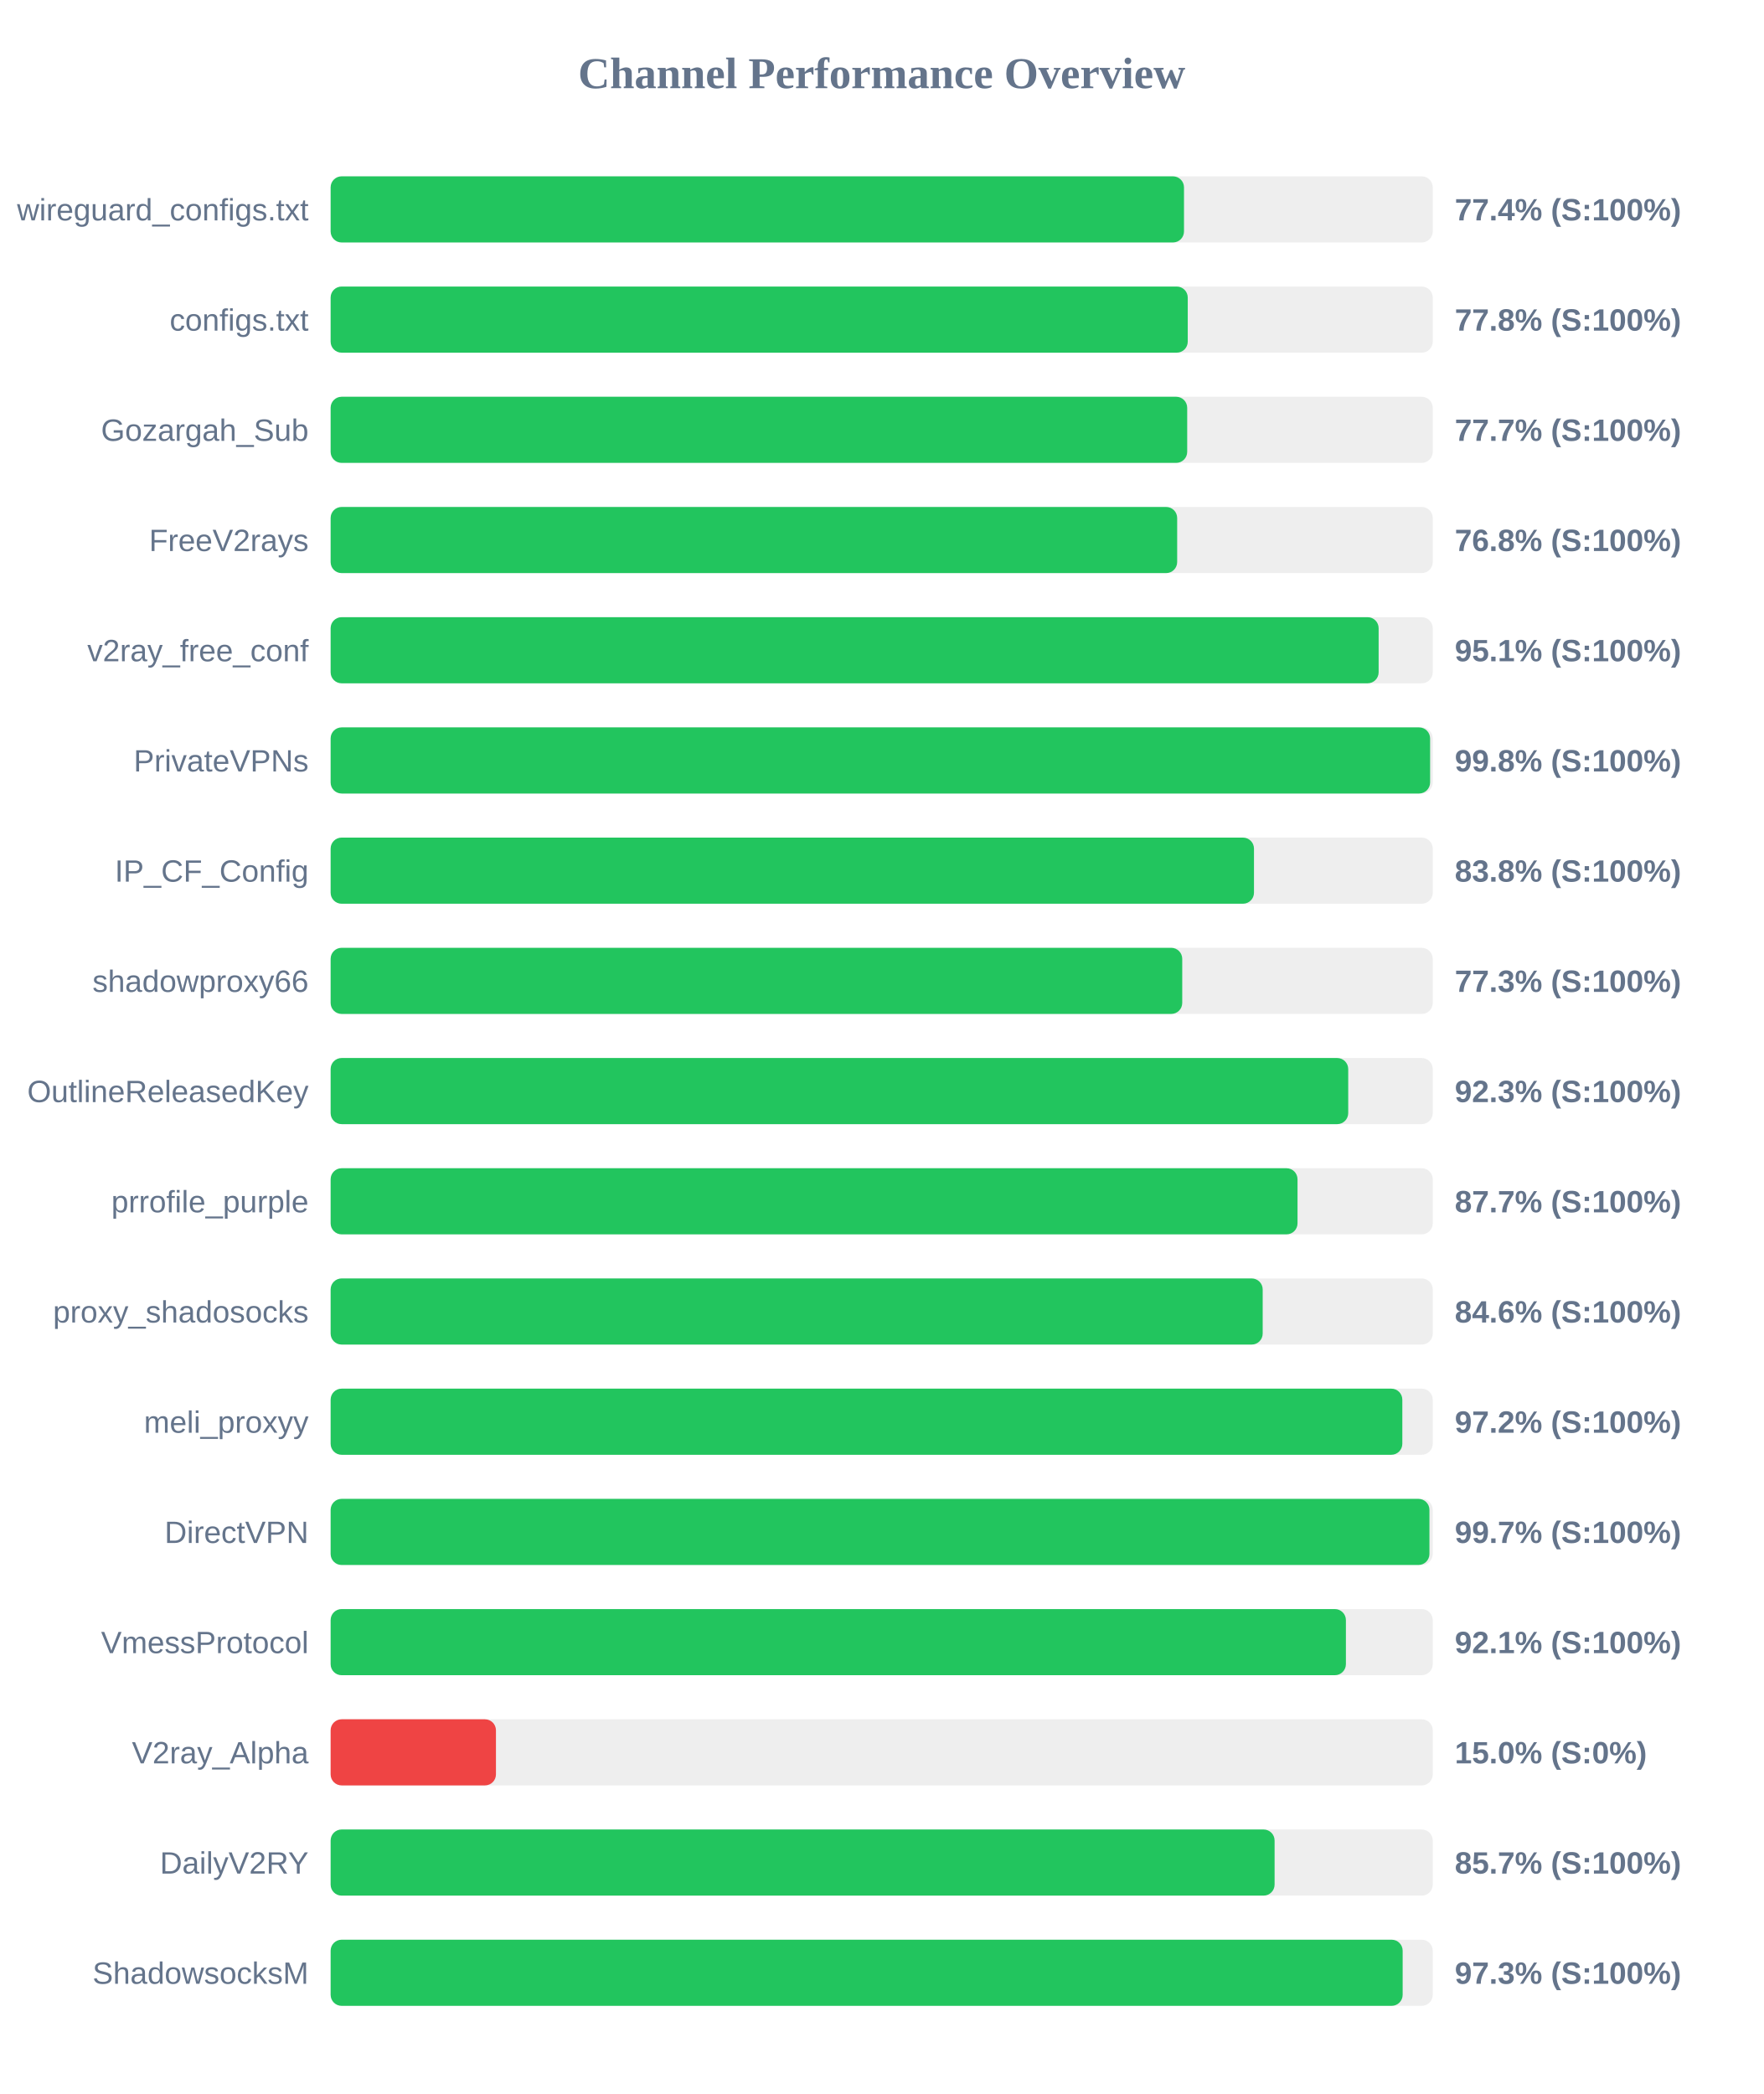
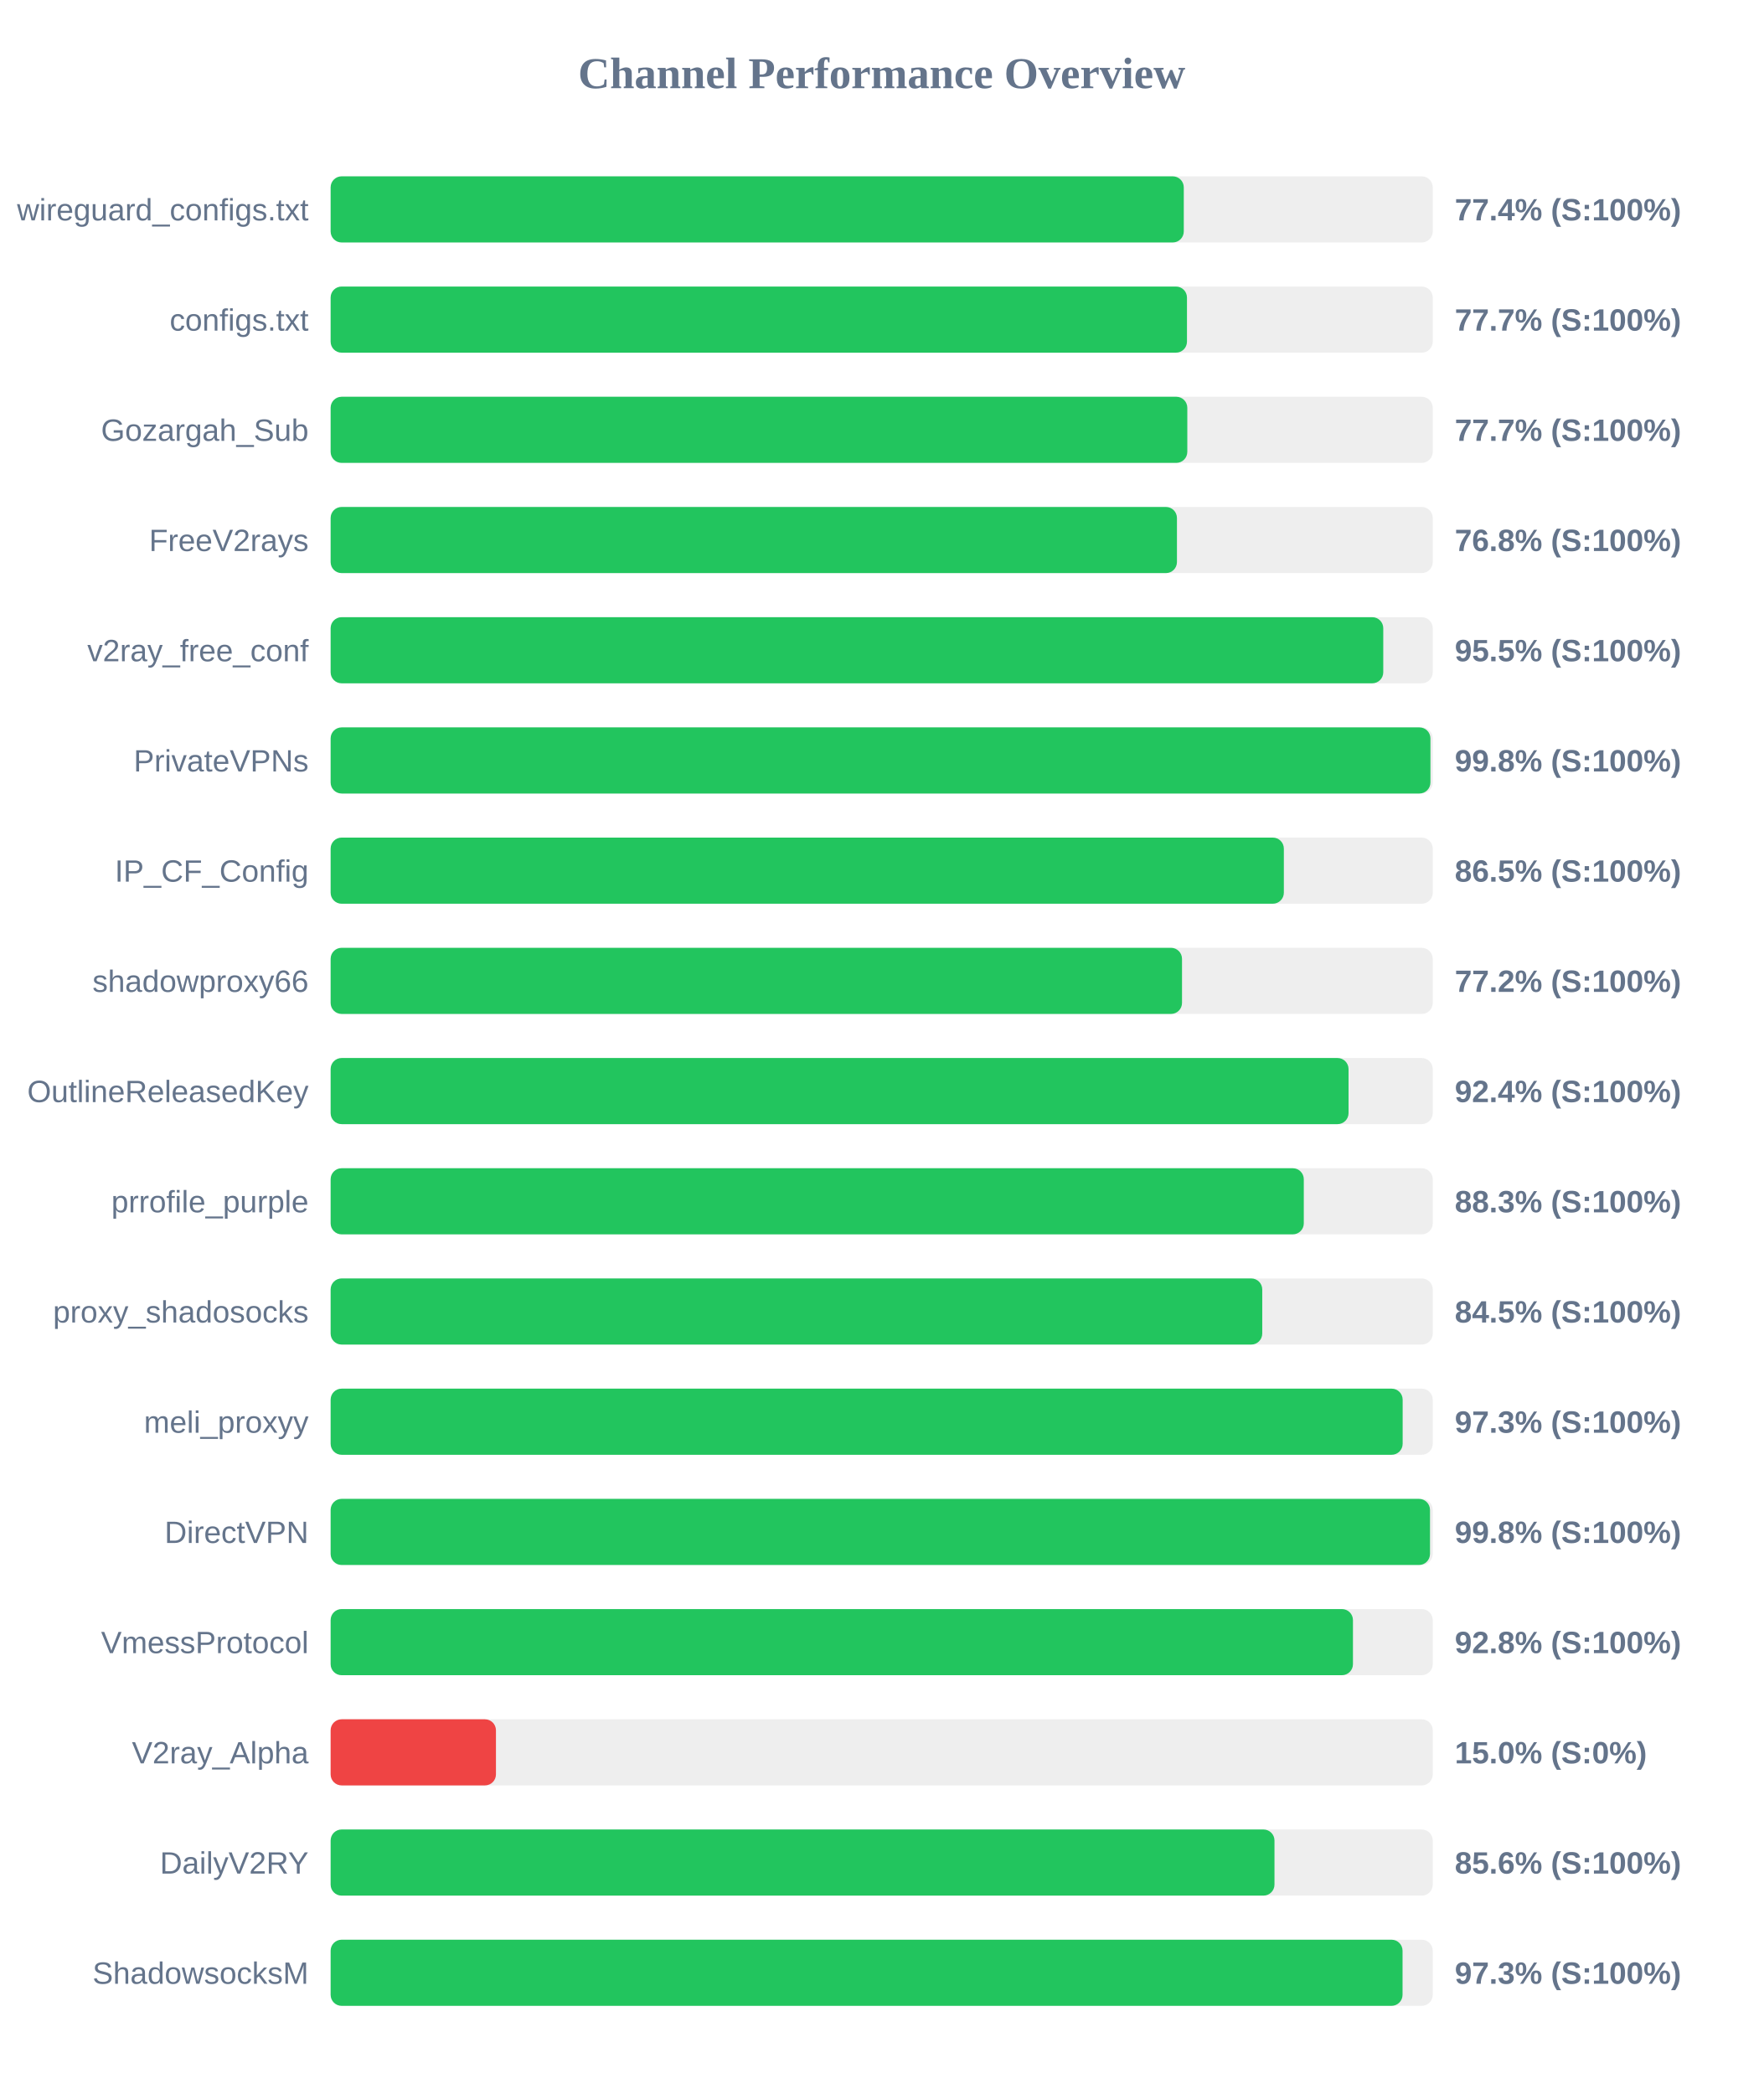
<svg xmlns="http://www.w3.org/2000/svg" width="800" height="950" version="1.1">
  <style>
        .row { font: 14px Arial; fill: #64748b; }
        .score { font: bold 14px Arial; fill: #64748b; }
    </style>
  <text x="400" y="40" text-anchor="middle" font-size="20px" font-weight="bold" fill="#64748b">Channel Performance Overview</text>
  <rect x="150" y="80" width="500" height="30" fill="#eee" rx="5" />
-   <rect x="150" y="80" width="387.15" height="30" fill="#22c55e" rx="5" />
+   <rect x="150" y="80" width="387.05" height="30" fill="#22c55e" rx="5" />
  <text x="140" y="100" text-anchor="end" class="row">wireguard_configs.txt</text>
  <text x="660" y="100" text-anchor="start" class="score">77.4% (S:100%)</text>
  <rect x="150" y="130" width="500" height="30" fill="#eee" rx="5" />
-   <rect x="150" y="130" width="388.85" height="30" fill="#22c55e" rx="5" />
+   <rect x="150" y="130" width="388.5" height="30" fill="#22c55e" rx="5" />
  <text x="140" y="150" text-anchor="end" class="row">configs.txt</text>
-   <text x="660" y="150" text-anchor="start" class="score">77.8% (S:100%)</text>
+   <text x="660" y="150" text-anchor="start" class="score">77.7% (S:100%)</text>
  <rect x="150" y="180" width="500" height="30" fill="#eee" rx="5" />
-   <rect x="150" y="180" width="388.6" height="30" fill="#22c55e" rx="5" />
+   <rect x="150" y="180" width="388.65" height="30" fill="#22c55e" rx="5" />
  <text x="140" y="200" text-anchor="end" class="row">Gozargah_Sub</text>
  <text x="660" y="200" text-anchor="start" class="score">77.7% (S:100%)</text>
  <rect x="150" y="230" width="500" height="30" fill="#eee" rx="5" />
-   <rect x="150" y="230" width="384.05" height="30" fill="#22c55e" rx="5" />
+   <rect x="150" y="230" width="383.95" height="30" fill="#22c55e" rx="5" />
  <text x="140" y="250" text-anchor="end" class="row">FreeV2rays</text>
  <text x="660" y="250" text-anchor="start" class="score">76.8% (S:100%)</text>
  <rect x="150" y="280" width="500" height="30" fill="#eee" rx="5" />
-   <rect x="150" y="280" width="475.45" height="30" fill="#22c55e" rx="5" />
+   <rect x="150" y="280" width="477.55" height="30" fill="#22c55e" rx="5" />
  <text x="140" y="300" text-anchor="end" class="row">v2ray_free_conf</text>
-   <text x="660" y="300" text-anchor="start" class="score">95.1% (S:100%)</text>
+   <text x="660" y="300" text-anchor="start" class="score">95.5% (S:100%)</text>
  <rect x="150" y="330" width="500" height="30" fill="#eee" rx="5" />
-   <rect x="150" y="330" width="498.8" height="30" fill="#22c55e" rx="5" />
+   <rect x="150" y="330" width="498.95" height="30" fill="#22c55e" rx="5" />
  <text x="140" y="350" text-anchor="end" class="row">PrivateVPNs</text>
  <text x="660" y="350" text-anchor="start" class="score">99.8% (S:100%)</text>
  <rect x="150" y="380" width="500" height="30" fill="#eee" rx="5" />
-   <rect x="150" y="380" width="418.9" height="30" fill="#22c55e" rx="5" />
+   <rect x="150" y="380" width="432.45" height="30" fill="#22c55e" rx="5" />
  <text x="140" y="400" text-anchor="end" class="row">IP_CF_Config</text>
-   <text x="660" y="400" text-anchor="start" class="score">83.8% (S:100%)</text>
+   <text x="660" y="400" text-anchor="start" class="score">86.5% (S:100%)</text>
  <rect x="150" y="430" width="500" height="30" fill="#eee" rx="5" />
-   <rect x="150" y="430" width="386.35" height="30" fill="#22c55e" rx="5" />
+   <rect x="150" y="430" width="386.25" height="30" fill="#22c55e" rx="5" />
  <text x="140" y="450" text-anchor="end" class="row">shadowproxy66</text>
-   <text x="660" y="450" text-anchor="start" class="score">77.3% (S:100%)</text>
+   <text x="660" y="450" text-anchor="start" class="score">77.2% (S:100%)</text>
  <rect x="150" y="480" width="500" height="30" fill="#eee" rx="5" />
-   <rect x="150" y="480" width="461.65" height="30" fill="#22c55e" rx="5" />
+   <rect x="150" y="480" width="461.8" height="30" fill="#22c55e" rx="5" />
  <text x="140" y="500" text-anchor="end" class="row">OutlineReleasedKey</text>
-   <text x="660" y="500" text-anchor="start" class="score">92.3% (S:100%)</text>
+   <text x="660" y="500" text-anchor="start" class="score">92.4% (S:100%)</text>
  <rect x="150" y="530" width="500" height="30" fill="#eee" rx="5" />
-   <rect x="150" y="530" width="438.65" height="30" fill="#22c55e" rx="5" />
+   <rect x="150" y="530" width="441.5" height="30" fill="#22c55e" rx="5" />
  <text x="140" y="550" text-anchor="end" class="row">prrofile_purple</text>
-   <text x="660" y="550" text-anchor="start" class="score">87.7% (S:100%)</text>
+   <text x="660" y="550" text-anchor="start" class="score">88.3% (S:100%)</text>
  <rect x="150" y="580" width="500" height="30" fill="#eee" rx="5" />
-   <rect x="150" y="580" width="422.85" height="30" fill="#22c55e" rx="5" />
+   <rect x="150" y="580" width="422.65" height="30" fill="#22c55e" rx="5" />
  <text x="140" y="600" text-anchor="end" class="row">proxy_shadosocks</text>
-   <text x="660" y="600" text-anchor="start" class="score">84.6% (S:100%)</text>
+   <text x="660" y="600" text-anchor="start" class="score">84.5% (S:100%)</text>
  <rect x="150" y="630" width="500" height="30" fill="#eee" rx="5" />
-   <rect x="150" y="630" width="486.2" height="30" fill="#22c55e" rx="5" />
+   <rect x="150" y="630" width="486.35" height="30" fill="#22c55e" rx="5" />
  <text x="140" y="650" text-anchor="end" class="row">meli_proxyy</text>
-   <text x="660" y="650" text-anchor="start" class="score">97.2% (S:100%)</text>
+   <text x="660" y="650" text-anchor="start" class="score">97.3% (S:100%)</text>
  <rect x="150" y="680" width="500" height="30" fill="#eee" rx="5" />
-   <rect x="150" y="680" width="498.5" height="30" fill="#22c55e" rx="5" />
+   <rect x="150" y="680" width="498.75" height="30" fill="#22c55e" rx="5" />
  <text x="140" y="700" text-anchor="end" class="row">DirectVPN</text>
-   <text x="660" y="700" text-anchor="start" class="score">99.7% (S:100%)</text>
+   <text x="660" y="700" text-anchor="start" class="score">99.8% (S:100%)</text>
  <rect x="150" y="730" width="500" height="30" fill="#eee" rx="5" />
-   <rect x="150" y="730" width="460.6" height="30" fill="#22c55e" rx="5" />
+   <rect x="150" y="730" width="463.8" height="30" fill="#22c55e" rx="5" />
  <text x="140" y="750" text-anchor="end" class="row">VmessProtocol</text>
-   <text x="660" y="750" text-anchor="start" class="score">92.1% (S:100%)</text>
+   <text x="660" y="750" text-anchor="start" class="score">92.8% (S:100%)</text>
  <rect x="150" y="780" width="500" height="30" fill="#eee" rx="5" />
  <rect x="150" y="780" width="75.0" height="30" fill="#ef4444" rx="5" />
  <text x="140" y="800" text-anchor="end" class="row">V2ray_Alpha</text>
  <text x="660" y="800" text-anchor="start" class="score">15.0% (S:0%)</text>
  <rect x="150" y="830" width="500" height="30" fill="#eee" rx="5" />
-   <rect x="150" y="830" width="428.25" height="30" fill="#22c55e" rx="5" />
+   <rect x="150" y="830" width="428.2" height="30" fill="#22c55e" rx="5" />
  <text x="140" y="850" text-anchor="end" class="row">DailyV2RY</text>
-   <text x="660" y="850" text-anchor="start" class="score">85.7% (S:100%)</text>
+   <text x="660" y="850" text-anchor="start" class="score">85.6% (S:100%)</text>
  <rect x="150" y="880" width="500" height="30" fill="#eee" rx="5" />
-   <rect x="150" y="880" width="486.35" height="30" fill="#22c55e" rx="5" />
+   <rect x="150" y="880" width="486.3" height="30" fill="#22c55e" rx="5" />
  <text x="140" y="900" text-anchor="end" class="row">ShadowsocksM</text>
  <text x="660" y="900" text-anchor="start" class="score">97.3% (S:100%)</text>
</svg>
